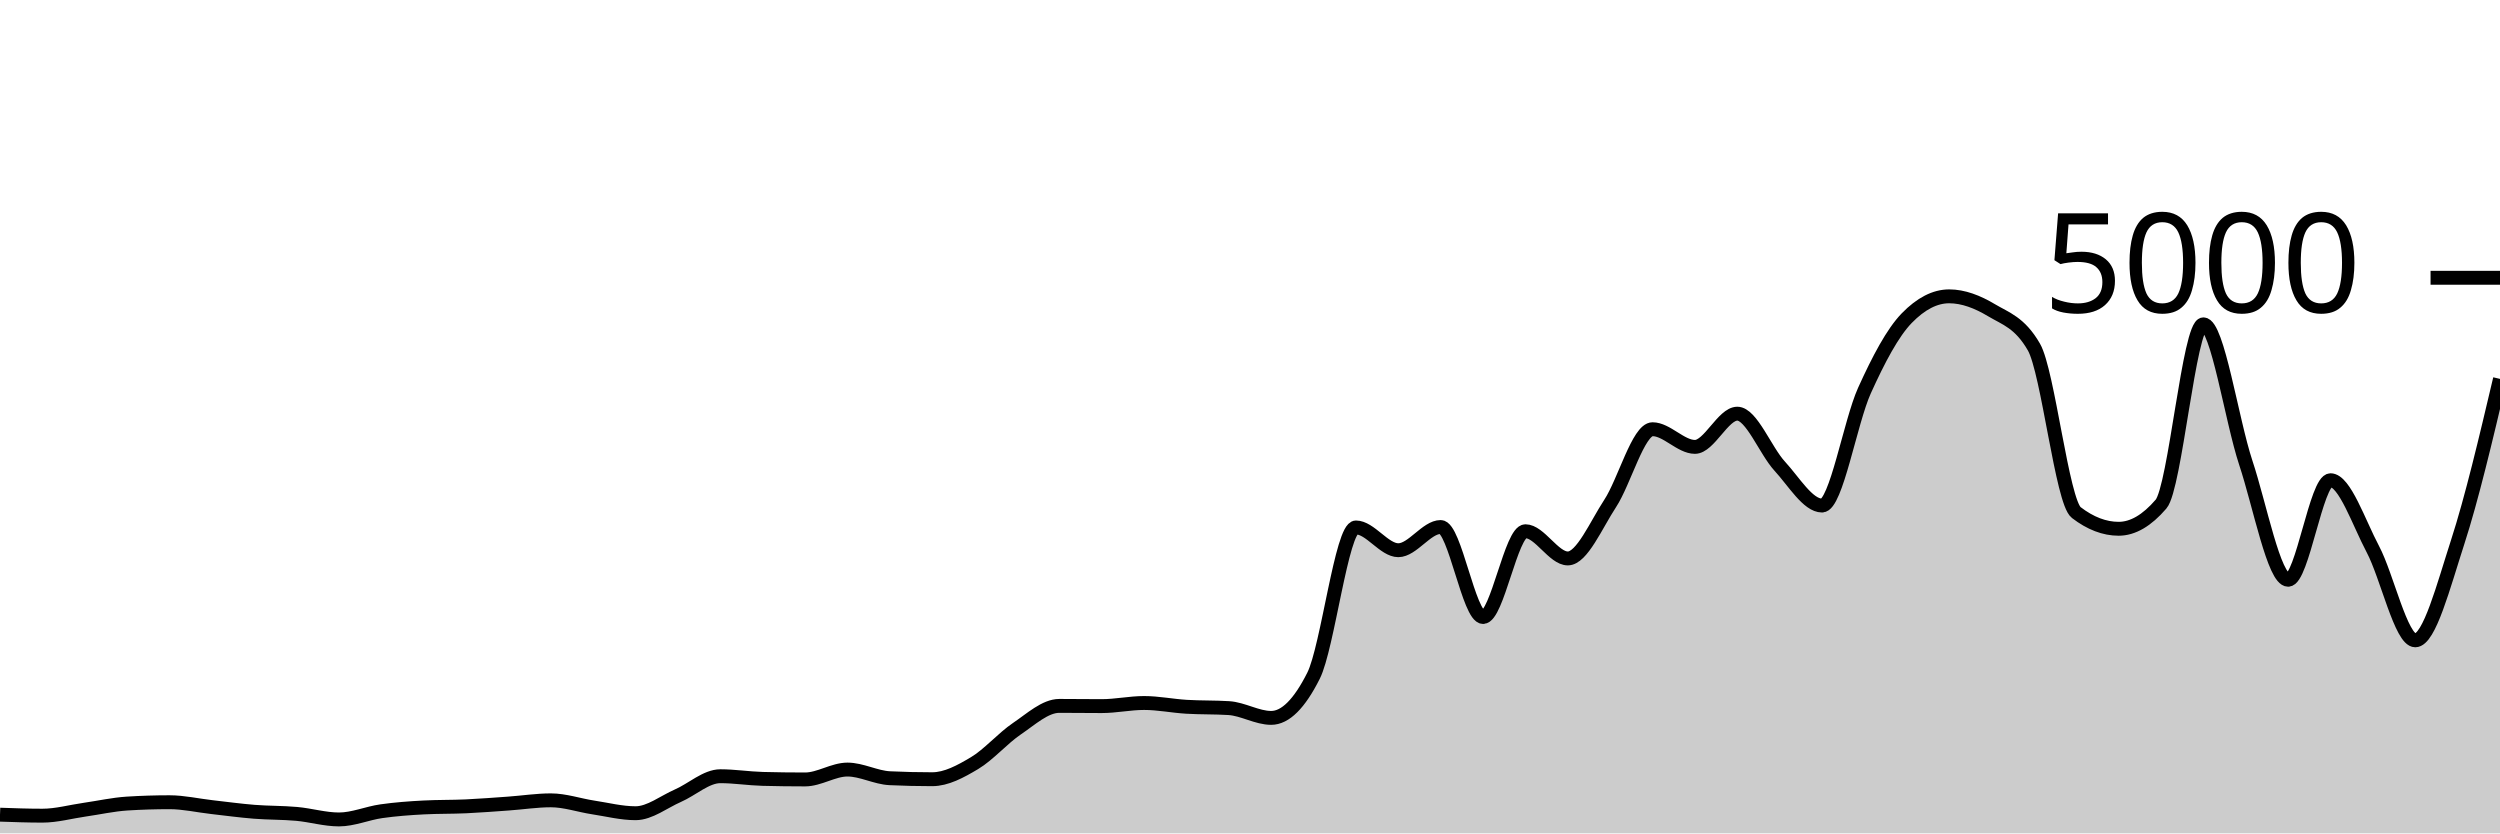
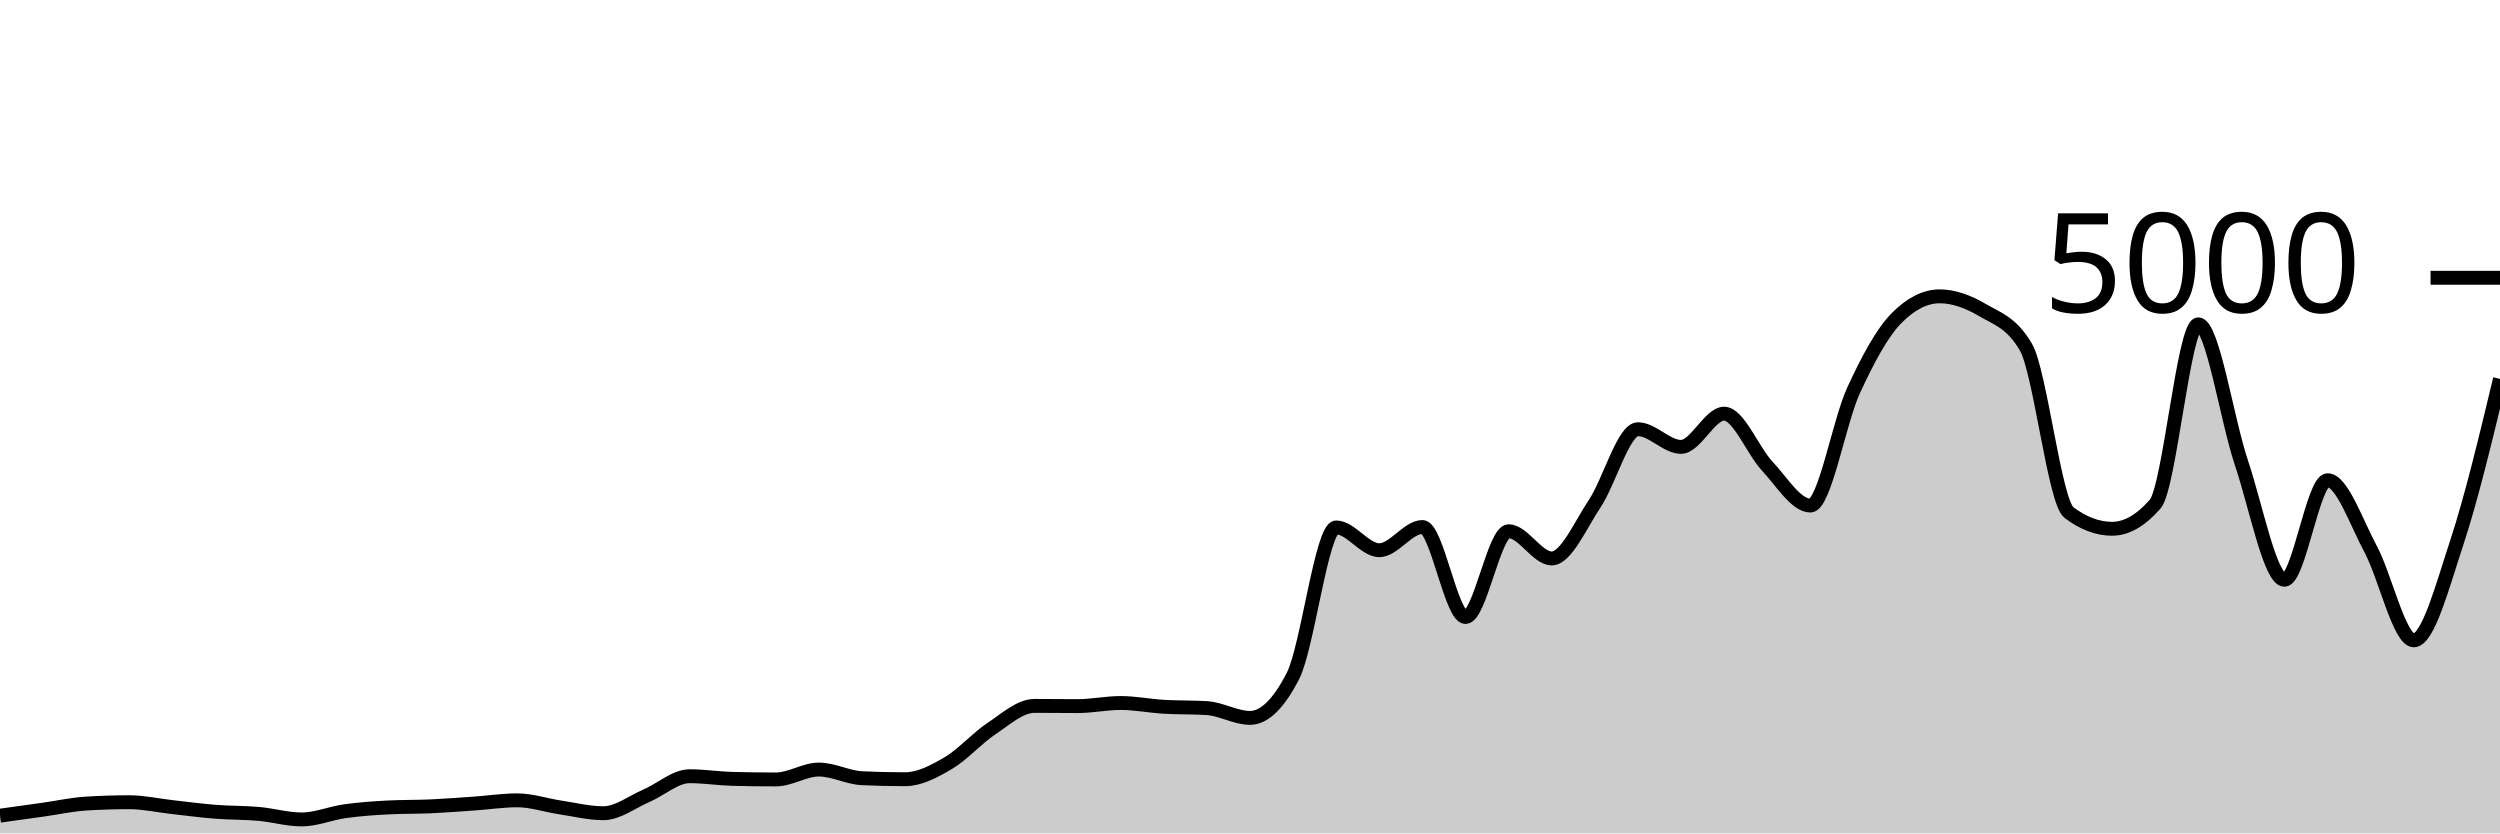
<svg xmlns="http://www.w3.org/2000/svg" viewBox="0 0 180 60">
  <g transform="translate(0,20)">
-     <path class="area" fill="rgba(0, 0, 0, 0.2)" d="M0,38.656C1.017,38.692,2.034,38.728,3.051,38.728C4.068,38.728,5.085,38.441,6.102,38.296C7.119,38.151,8.136,37.92,9.153,37.856C10.169,37.792,11.186,37.76,12.203,37.76C13.22,37.76,14.237,37.997,15.254,38.112C16.271,38.227,17.288,38.367,18.305,38.448C19.322,38.529,20.339,38.508,21.356,38.6C22.373,38.692,23.39,39,24.407,39C25.424,39,26.441,38.552,27.458,38.408C28.475,38.264,29.492,38.189,30.508,38.136C31.525,38.083,32.542,38.103,33.559,38.056C34.576,38.009,35.593,37.928,36.61,37.856C37.627,37.784,38.644,37.624,39.661,37.624C40.678,37.624,41.695,37.981,42.712,38.136C43.729,38.291,44.746,38.552,45.763,38.552C46.78,38.552,47.797,37.732,48.814,37.288C49.831,36.844,50.847,35.888,51.864,35.888C52.881,35.888,53.898,36.053,54.915,36.08C55.932,36.107,56.949,36.12,57.966,36.12C58.983,36.12,60,35.408,61.017,35.408C62.034,35.408,63.051,35.984,64.068,36.032C65.085,36.08,66.102,36.104,67.119,36.104C68.136,36.104,69.153,35.551,70.169,34.944C71.186,34.337,72.203,33.151,73.22,32.464C74.237,31.777,75.254,30.824,76.271,30.824C77.288,30.824,78.305,30.84,79.322,30.84C80.339,30.84,81.356,30.616,82.373,30.616C83.39,30.616,84.407,30.827,85.424,30.888C86.441,30.949,87.458,30.92,88.475,30.984C89.492,31.048,90.508,31.688,91.525,31.688C92.542,31.688,93.559,30.675,94.576,28.648C95.593,26.621,96.61,17.976,97.627,17.976C98.644,17.976,99.661,19.616,100.678,19.616C101.695,19.616,102.712,17.944,103.729,17.944C104.746,17.944,105.763,24.424,106.78,24.424C107.797,24.424,108.814,18.248,109.831,18.248C110.847,18.248,111.864,20.208,112.881,20.208C113.898,20.208,114.915,17.799,115.932,16.248C116.949,14.697,117.966,10.904,118.983,10.904C120,10.904,121.017,12.176,122.034,12.176C123.051,12.176,124.068,9.784,125.085,9.784C126.102,9.784,127.119,12.457,128.136,13.56C129.153,14.663,130.169,16.4,131.186,16.4C132.203,16.4,133.22,10.377,134.237,8.128C135.254,5.879,136.271,3.949,137.288,2.904C138.305,1.859,139.322,1.336,140.339,1.336C141.356,1.336,142.373,1.728,143.39,2.336C144.407,2.944,145.424,3.219,146.441,4.984C147.458,6.749,148.475,16.125,149.492,16.904C150.508,17.683,151.525,18.072,152.542,18.072C153.559,18.072,154.576,17.48,155.593,16.296C156.61,15.112,157.627,3.352,158.644,3.352C159.661,3.352,160.678,10.247,161.695,13.312C162.712,16.377,163.729,21.744,164.746,21.744C165.763,21.744,166.78,14.576,167.797,14.576C168.814,14.576,169.831,17.623,170.847,19.544C171.864,21.465,172.881,26.104,173.898,26.104C174.915,26.104,175.932,22.177,176.949,19.04C177.966,15.903,178.983,11.591,180,7.28L180,40C178.983,40,177.966,40,176.949,40C175.932,40,174.915,40,173.898,40C172.881,40,171.864,40,170.847,40C169.831,40,168.814,40,167.797,40C166.78,40,165.763,40,164.746,40C163.729,40,162.712,40,161.695,40C160.678,40,159.661,40,158.644,40C157.627,40,156.61,40,155.593,40C154.576,40,153.559,40,152.542,40C151.525,40,150.508,40,149.492,40C148.475,40,147.458,40,146.441,40C145.424,40,144.407,40,143.39,40C142.373,40,141.356,40,140.339,40C139.322,40,138.305,40,137.288,40C136.271,40,135.254,40,134.237,40C133.22,40,132.203,40,131.186,40C130.169,40,129.153,40,128.136,40C127.119,40,126.102,40,125.085,40C124.068,40,123.051,40,122.034,40C121.017,40,120,40,118.983,40C117.966,40,116.949,40,115.932,40C114.915,40,113.898,40,112.881,40C111.864,40,110.847,40,109.831,40C108.814,40,107.797,40,106.78,40C105.763,40,104.746,40,103.729,40C102.712,40,101.695,40,100.678,40C99.661,40,98.644,40,97.627,40C96.61,40,95.593,40,94.576,40C93.559,40,92.542,40,91.525,40C90.508,40,89.492,40,88.475,40C87.458,40,86.441,40,85.424,40C84.407,40,83.39,40,82.373,40C81.356,40,80.339,40,79.322,40C78.305,40,77.288,40,76.271,40C75.254,40,74.237,40,73.22,40C72.203,40,71.186,40,70.169,40C69.153,40,68.136,40,67.119,40C66.102,40,65.085,40,64.068,40C63.051,40,62.034,40,61.017,40C60,40,58.983,40,57.966,40C56.949,40,55.932,40,54.915,40C53.898,40,52.881,40,51.864,40C50.847,40,49.831,40,48.814,40C47.797,40,46.78,40,45.763,40C44.746,40,43.729,40,42.712,40C41.695,40,40.678,40,39.661,40C38.644,40,37.627,40,36.61,40C35.593,40,34.576,40,33.559,40C32.542,40,31.525,40,30.508,40C29.492,40,28.475,40,27.458,40C26.441,40,25.424,40,24.407,40C23.39,40,22.373,40,21.356,40C20.339,40,19.322,40,18.305,40C17.288,40,16.271,40,15.254,40C14.237,40,13.22,40,12.203,40C11.186,40,10.169,40,9.153,40C8.136,40,7.119,40,6.102,40C5.085,40,4.068,40,3.051,40C2.034,40,1.017,40,0,40Z" />
-     <path class="line" stroke="black" fill="none" d="M0,38.656C1.017,38.692,2.034,38.728,3.051,38.728C4.068,38.728,5.085,38.441,6.102,38.296C7.119,38.151,8.136,37.92,9.153,37.856C10.169,37.792,11.186,37.76,12.203,37.76C13.22,37.76,14.237,37.997,15.254,38.112C16.271,38.227,17.288,38.367,18.305,38.448C19.322,38.529,20.339,38.508,21.356,38.6C22.373,38.692,23.39,39,24.407,39C25.424,39,26.441,38.552,27.458,38.408C28.475,38.264,29.492,38.189,30.508,38.136C31.525,38.083,32.542,38.103,33.559,38.056C34.576,38.009,35.593,37.928,36.61,37.856C37.627,37.784,38.644,37.624,39.661,37.624C40.678,37.624,41.695,37.981,42.712,38.136C43.729,38.291,44.746,38.552,45.763,38.552C46.78,38.552,47.797,37.732,48.814,37.288C49.831,36.844,50.847,35.888,51.864,35.888C52.881,35.888,53.898,36.053,54.915,36.08C55.932,36.107,56.949,36.12,57.966,36.12C58.983,36.12,60,35.408,61.017,35.408C62.034,35.408,63.051,35.984,64.068,36.032C65.085,36.08,66.102,36.104,67.119,36.104C68.136,36.104,69.153,35.551,70.169,34.944C71.186,34.337,72.203,33.151,73.22,32.464C74.237,31.777,75.254,30.824,76.271,30.824C77.288,30.824,78.305,30.84,79.322,30.84C80.339,30.84,81.356,30.616,82.373,30.616C83.39,30.616,84.407,30.827,85.424,30.888C86.441,30.949,87.458,30.92,88.475,30.984C89.492,31.048,90.508,31.688,91.525,31.688C92.542,31.688,93.559,30.675,94.576,28.648C95.593,26.621,96.61,17.976,97.627,17.976C98.644,17.976,99.661,19.616,100.678,19.616C101.695,19.616,102.712,17.944,103.729,17.944C104.746,17.944,105.763,24.424,106.78,24.424C107.797,24.424,108.814,18.248,109.831,18.248C110.847,18.248,111.864,20.208,112.881,20.208C113.898,20.208,114.915,17.799,115.932,16.248C116.949,14.697,117.966,10.904,118.983,10.904C120,10.904,121.017,12.176,122.034,12.176C123.051,12.176,124.068,9.784,125.085,9.784C126.102,9.784,127.119,12.457,128.136,13.56C129.153,14.663,130.169,16.4,131.186,16.4C132.203,16.4,133.22,10.377,134.237,8.128C135.254,5.879,136.271,3.949,137.288,2.904C138.305,1.859,139.322,1.336,140.339,1.336C141.356,1.336,142.373,1.728,143.39,2.336C144.407,2.944,145.424,3.219,146.441,4.984C147.458,6.749,148.475,16.125,149.492,16.904C150.508,17.683,151.525,18.072,152.542,18.072C153.559,18.072,154.576,17.48,155.593,16.296C156.61,15.112,157.627,3.352,158.644,3.352C159.661,3.352,160.678,10.247,161.695,13.312C162.712,16.377,163.729,21.744,164.746,21.744C165.763,21.744,166.78,14.576,167.797,14.576C168.814,14.576,169.831,17.623,170.847,19.544C171.864,21.465,172.881,26.104,173.898,26.104C174.915,26.104,175.932,22.177,176.949,19.04C177.966,15.903,178.983,11.591,180,7.28" />
+     <path class="area" fill="rgba(0, 0, 0, 0.2)" d="M0,38.728C1.034,38.585,2.069,38.441,3.103,38.296C4.138,38.151,5.172,37.92,6.207,37.856C7.241,37.792,8.276,37.76,9.31,37.76C10.345,37.76,11.379,37.997,12.414,38.112C13.448,38.227,14.483,38.367,15.517,38.448C16.552,38.529,17.586,38.508,18.621,38.6C19.655,38.692,20.69,39,21.724,39C22.759,39,23.793,38.552,24.828,38.408C25.862,38.264,26.897,38.189,27.931,38.136C28.966,38.083,30,38.103,31.034,38.056C32.069,38.009,33.103,37.928,34.138,37.856C35.172,37.784,36.207,37.624,37.241,37.624C38.276,37.624,39.31,37.981,40.345,38.136C41.379,38.291,42.414,38.552,43.448,38.552C44.483,38.552,45.517,37.732,46.552,37.288C47.586,36.844,48.621,35.888,49.655,35.888C50.69,35.888,51.724,36.053,52.759,36.08C53.793,36.107,54.828,36.12,55.862,36.12C56.897,36.12,57.931,35.408,58.966,35.408C60,35.408,61.034,35.984,62.069,36.032C63.103,36.08,64.138,36.104,65.172,36.104C66.207,36.104,67.241,35.551,68.276,34.944C69.31,34.337,70.345,33.151,71.379,32.464C72.414,31.777,73.448,30.824,74.483,30.824C75.517,30.824,76.552,30.84,77.586,30.84C78.621,30.84,79.655,30.616,80.69,30.616C81.724,30.616,82.759,30.827,83.793,30.888C84.828,30.949,85.862,30.92,86.897,30.984C87.931,31.048,88.966,31.688,90,31.688C91.034,31.688,92.069,30.675,93.103,28.648C94.138,26.621,95.172,17.976,96.207,17.976C97.241,17.976,98.276,19.616,99.31,19.616C100.345,19.616,101.379,17.944,102.414,17.944C103.448,17.944,104.483,24.424,105.517,24.424C106.552,24.424,107.586,18.248,108.621,18.248C109.655,18.248,110.69,20.208,111.724,20.208C112.759,20.208,113.793,17.799,114.828,16.248C115.862,14.697,116.897,10.904,117.931,10.904C118.966,10.904,120,12.176,121.034,12.176C122.069,12.176,123.103,9.784,124.138,9.784C125.172,9.784,126.207,12.457,127.241,13.56C128.276,14.663,129.31,16.4,130.345,16.4C131.379,16.4,132.414,10.377,133.448,8.128C134.483,5.879,135.517,3.949,136.552,2.904C137.586,1.859,138.621,1.336,139.655,1.336C140.69,1.336,141.724,1.728,142.759,2.336C143.793,2.944,144.828,3.219,145.862,4.984C146.897,6.749,147.931,16.125,148.966,16.904C150,17.683,151.034,18.072,152.069,18.072C153.103,18.072,154.138,17.48,155.172,16.296C156.207,15.112,157.241,3.352,158.276,3.352C159.31,3.352,160.345,10.247,161.379,13.312C162.414,16.377,163.448,21.744,164.483,21.744C165.517,21.744,166.552,14.576,167.586,14.576C168.621,14.576,169.655,17.623,170.69,19.544C171.724,21.465,172.759,26.104,173.793,26.104C174.828,26.104,175.862,22.177,176.897,19.04C177.931,15.903,178.966,11.591,180,7.28L180,40C178.966,40,177.931,40,176.897,40C175.862,40,174.828,40,173.793,40C172.759,40,171.724,40,170.69,40C169.655,40,168.621,40,167.586,40C166.552,40,165.517,40,164.483,40C163.448,40,162.414,40,161.379,40C160.345,40,159.31,40,158.276,40C157.241,40,156.207,40,155.172,40C154.138,40,153.103,40,152.069,40C151.034,40,150,40,148.966,40C147.931,40,146.897,40,145.862,40C144.828,40,143.793,40,142.759,40C141.724,40,140.69,40,139.655,40C138.621,40,137.586,40,136.552,40C135.517,40,134.483,40,133.448,40C132.414,40,131.379,40,130.345,40C129.31,40,128.276,40,127.241,40C126.207,40,125.172,40,124.138,40C123.103,40,122.069,40,121.034,40C120,40,118.966,40,117.931,40C116.897,40,115.862,40,114.828,40C113.793,40,112.759,40,111.724,40C110.69,40,109.655,40,108.621,40C107.586,40,106.552,40,105.517,40C104.483,40,103.448,40,102.414,40C101.379,40,100.345,40,99.31,40C98.276,40,97.241,40,96.207,40C95.172,40,94.138,40,93.103,40C92.069,40,91.034,40,90,40C88.966,40,87.931,40,86.897,40C85.862,40,84.828,40,83.793,40C82.759,40,81.724,40,80.69,40C79.655,40,78.621,40,77.586,40C76.552,40,75.517,40,74.483,40C73.448,40,72.414,40,71.379,40C70.345,40,69.31,40,68.276,40C67.241,40,66.207,40,65.172,40C64.138,40,63.103,40,62.069,40C61.034,40,60,40,58.966,40C57.931,40,56.897,40,55.862,40C54.828,40,53.793,40,52.759,40C51.724,40,50.69,40,49.655,40C48.621,40,47.586,40,46.552,40C45.517,40,44.483,40,43.448,40C42.414,40,41.379,40,40.345,40C39.31,40,38.276,40,37.241,40C36.207,40,35.172,40,34.138,40C33.103,40,32.069,40,31.034,40C30,40,28.966,40,27.931,40C26.897,40,25.862,40,24.828,40C23.793,40,22.759,40,21.724,40C20.69,40,19.655,40,18.621,40C17.586,40,16.552,40,15.517,40C14.483,40,13.448,40,12.414,40C11.379,40,10.345,40,9.31,40C8.276,40,7.241,40,6.207,40C5.172,40,4.138,40,3.103,40C2.069,40,1.034,40,0,40Z" />
+     <path class="line" stroke="black" fill="none" d="M0,38.728C1.034,38.585,2.069,38.441,3.103,38.296C4.138,38.151,5.172,37.92,6.207,37.856C7.241,37.792,8.276,37.76,9.31,37.76C10.345,37.76,11.379,37.997,12.414,38.112C13.448,38.227,14.483,38.367,15.517,38.448C16.552,38.529,17.586,38.508,18.621,38.6C19.655,38.692,20.69,39,21.724,39C22.759,39,23.793,38.552,24.828,38.408C25.862,38.264,26.897,38.189,27.931,38.136C28.966,38.083,30,38.103,31.034,38.056C32.069,38.009,33.103,37.928,34.138,37.856C35.172,37.784,36.207,37.624,37.241,37.624C38.276,37.624,39.31,37.981,40.345,38.136C41.379,38.291,42.414,38.552,43.448,38.552C44.483,38.552,45.517,37.732,46.552,37.288C47.586,36.844,48.621,35.888,49.655,35.888C50.69,35.888,51.724,36.053,52.759,36.08C53.793,36.107,54.828,36.12,55.862,36.12C56.897,36.12,57.931,35.408,58.966,35.408C60,35.408,61.034,35.984,62.069,36.032C63.103,36.08,64.138,36.104,65.172,36.104C66.207,36.104,67.241,35.551,68.276,34.944C69.31,34.337,70.345,33.151,71.379,32.464C72.414,31.777,73.448,30.824,74.483,30.824C75.517,30.824,76.552,30.84,77.586,30.84C78.621,30.84,79.655,30.616,80.69,30.616C81.724,30.616,82.759,30.827,83.793,30.888C84.828,30.949,85.862,30.92,86.897,30.984C87.931,31.048,88.966,31.688,90,31.688C91.034,31.688,92.069,30.675,93.103,28.648C94.138,26.621,95.172,17.976,96.207,17.976C97.241,17.976,98.276,19.616,99.31,19.616C100.345,19.616,101.379,17.944,102.414,17.944C103.448,17.944,104.483,24.424,105.517,24.424C106.552,24.424,107.586,18.248,108.621,18.248C109.655,18.248,110.69,20.208,111.724,20.208C112.759,20.208,113.793,17.799,114.828,16.248C115.862,14.697,116.897,10.904,117.931,10.904C118.966,10.904,120,12.176,121.034,12.176C122.069,12.176,123.103,9.784,124.138,9.784C125.172,9.784,126.207,12.457,127.241,13.56C128.276,14.663,129.31,16.4,130.345,16.4C131.379,16.4,132.414,10.377,133.448,8.128C134.483,5.879,135.517,3.949,136.552,2.904C137.586,1.859,138.621,1.336,139.655,1.336C140.69,1.336,141.724,1.728,142.759,2.336C143.793,2.944,144.828,3.219,145.862,4.984C146.897,6.749,147.931,16.125,148.966,16.904C150,17.683,151.034,18.072,152.069,18.072C153.103,18.072,154.138,17.48,155.172,16.296C156.207,15.112,157.241,3.352,158.276,3.352C159.31,3.352,160.345,10.247,161.379,13.312C162.414,16.377,163.448,21.744,164.483,21.744C165.517,21.744,166.552,14.576,167.586,14.576C168.621,14.576,169.655,17.623,170.69,19.544C171.724,21.465,172.759,26.104,173.793,26.104C174.828,26.104,175.862,22.177,176.897,19.04C177.931,15.903,178.966,11.591,180,7.28" />
    <path class="axis-ceiling" stroke-width="1" stroke="black" fill="none" d="M175,0L180,0" />
    <text class="axis-ceiling-label" font-family="sans-serif" text-anchor="end" font-size="10px" x="170" y="2.5">5000</text>
  </g>
</svg>
